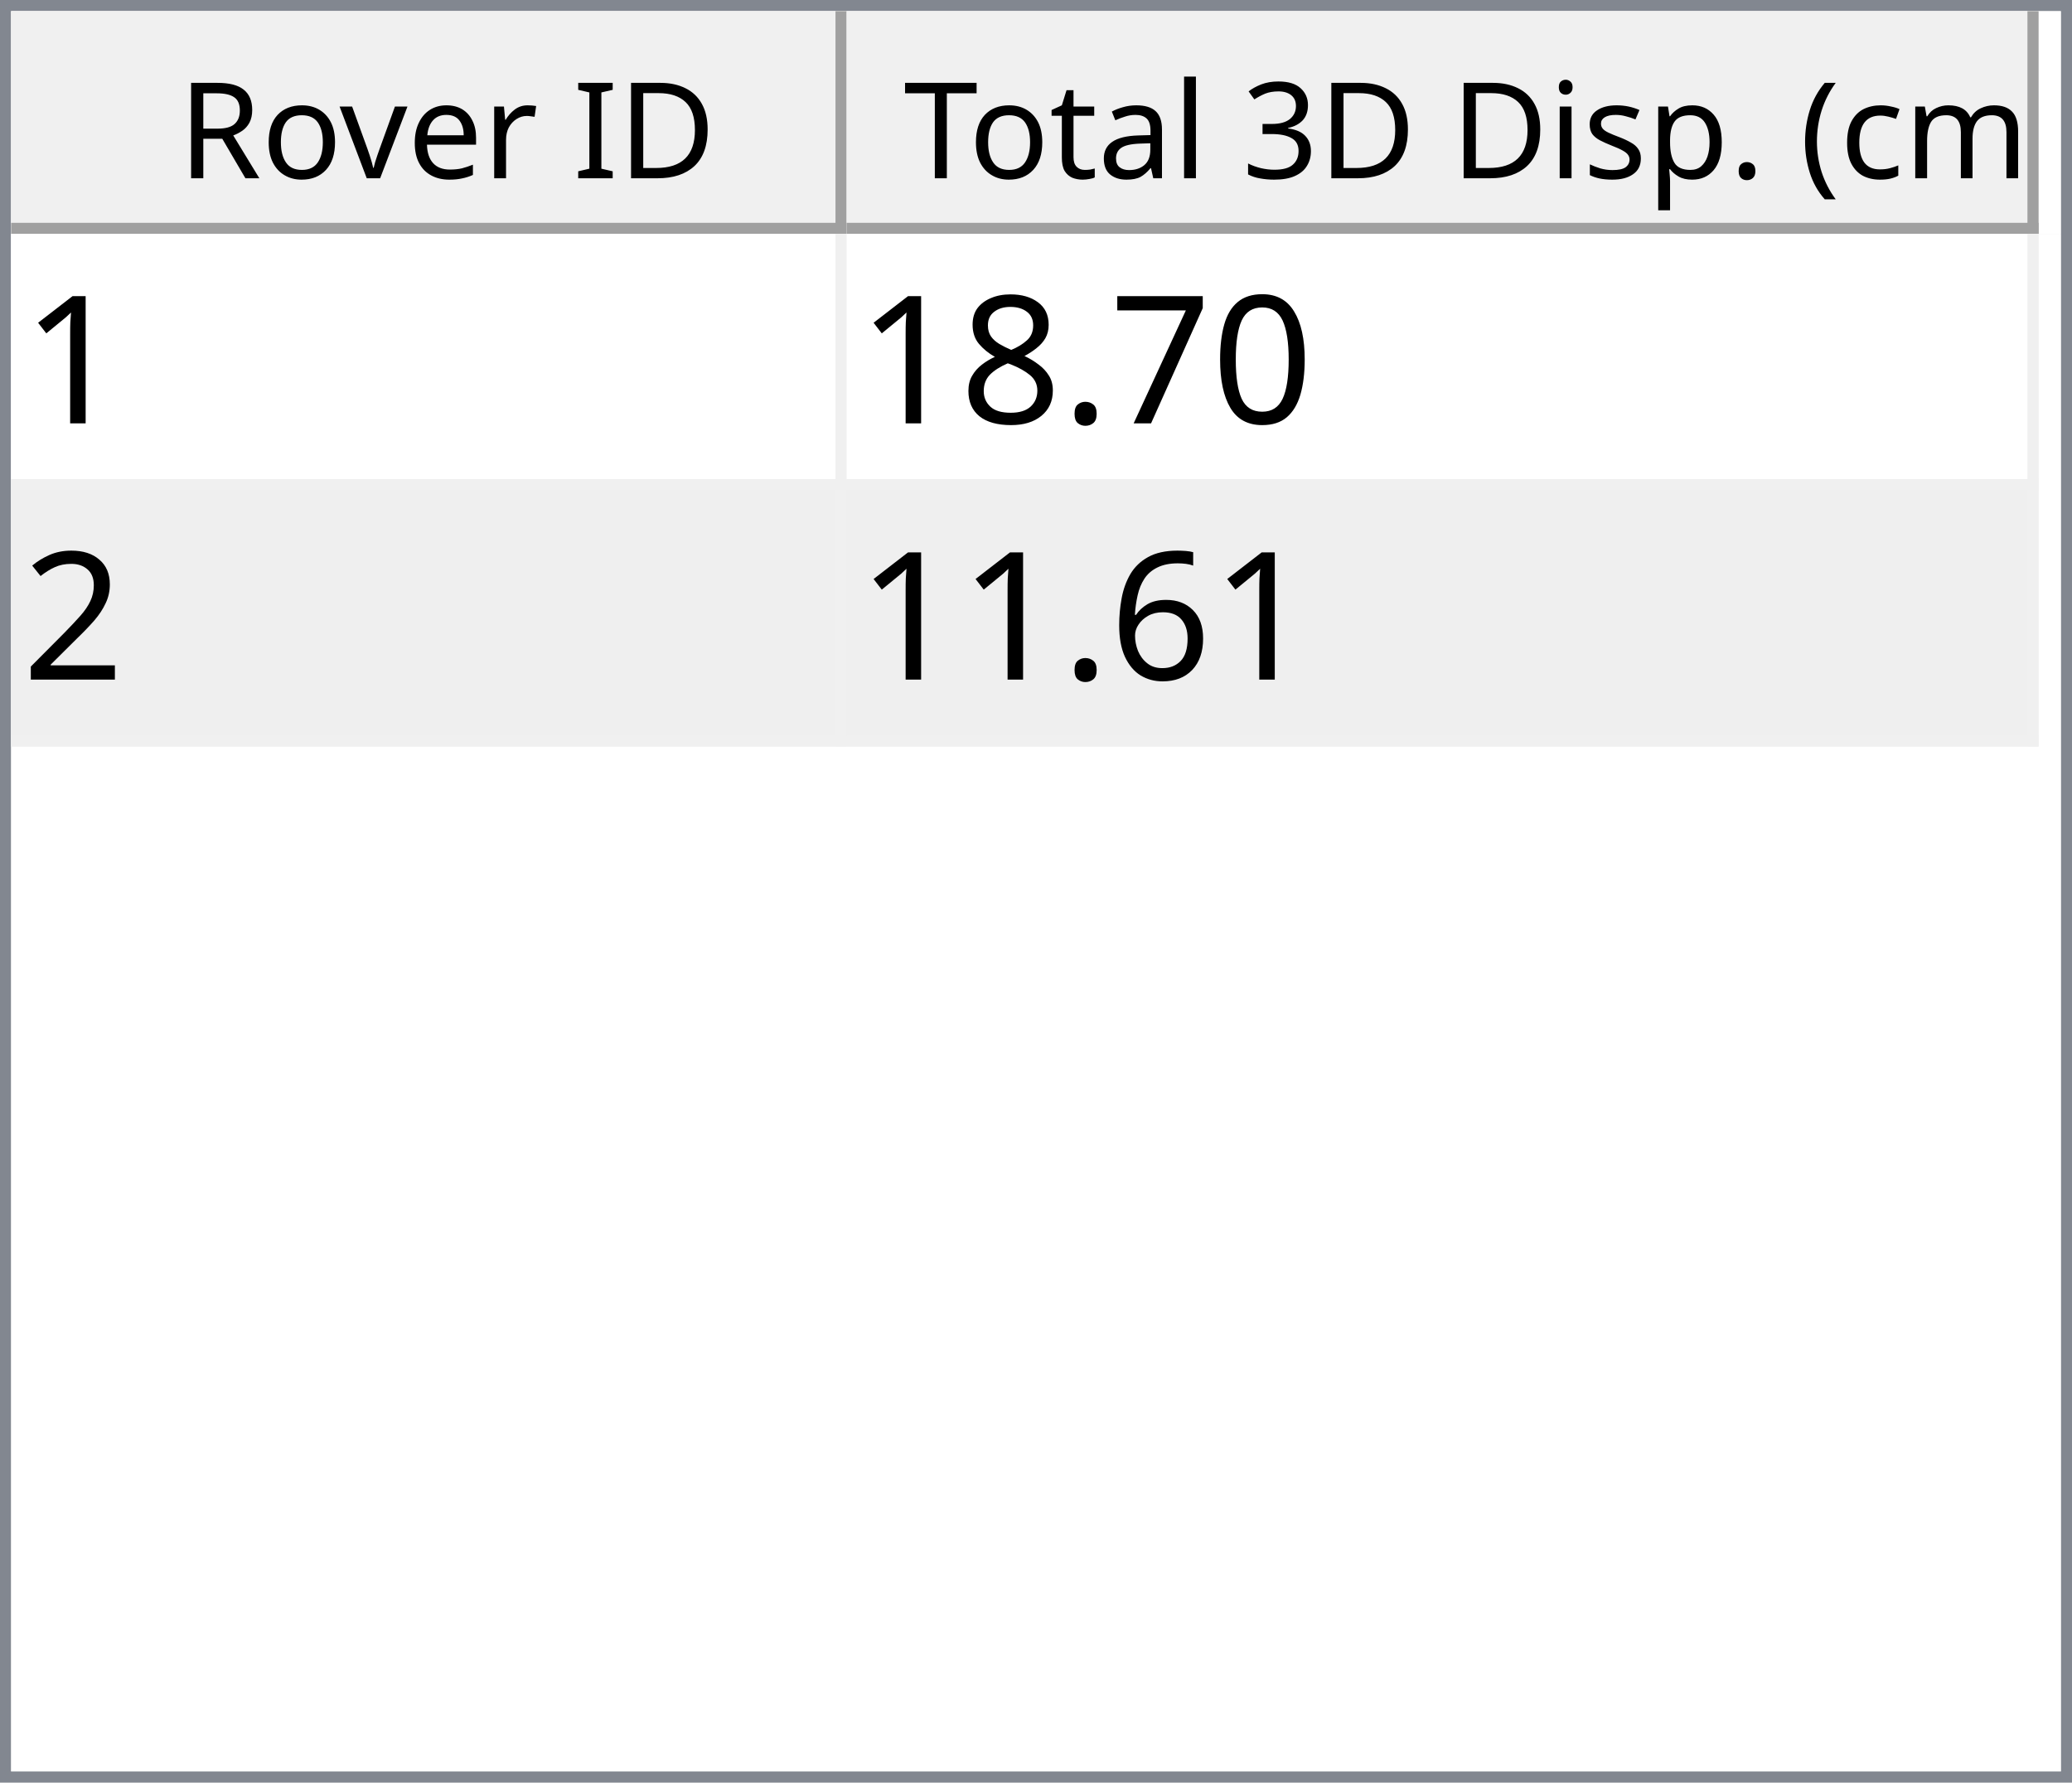
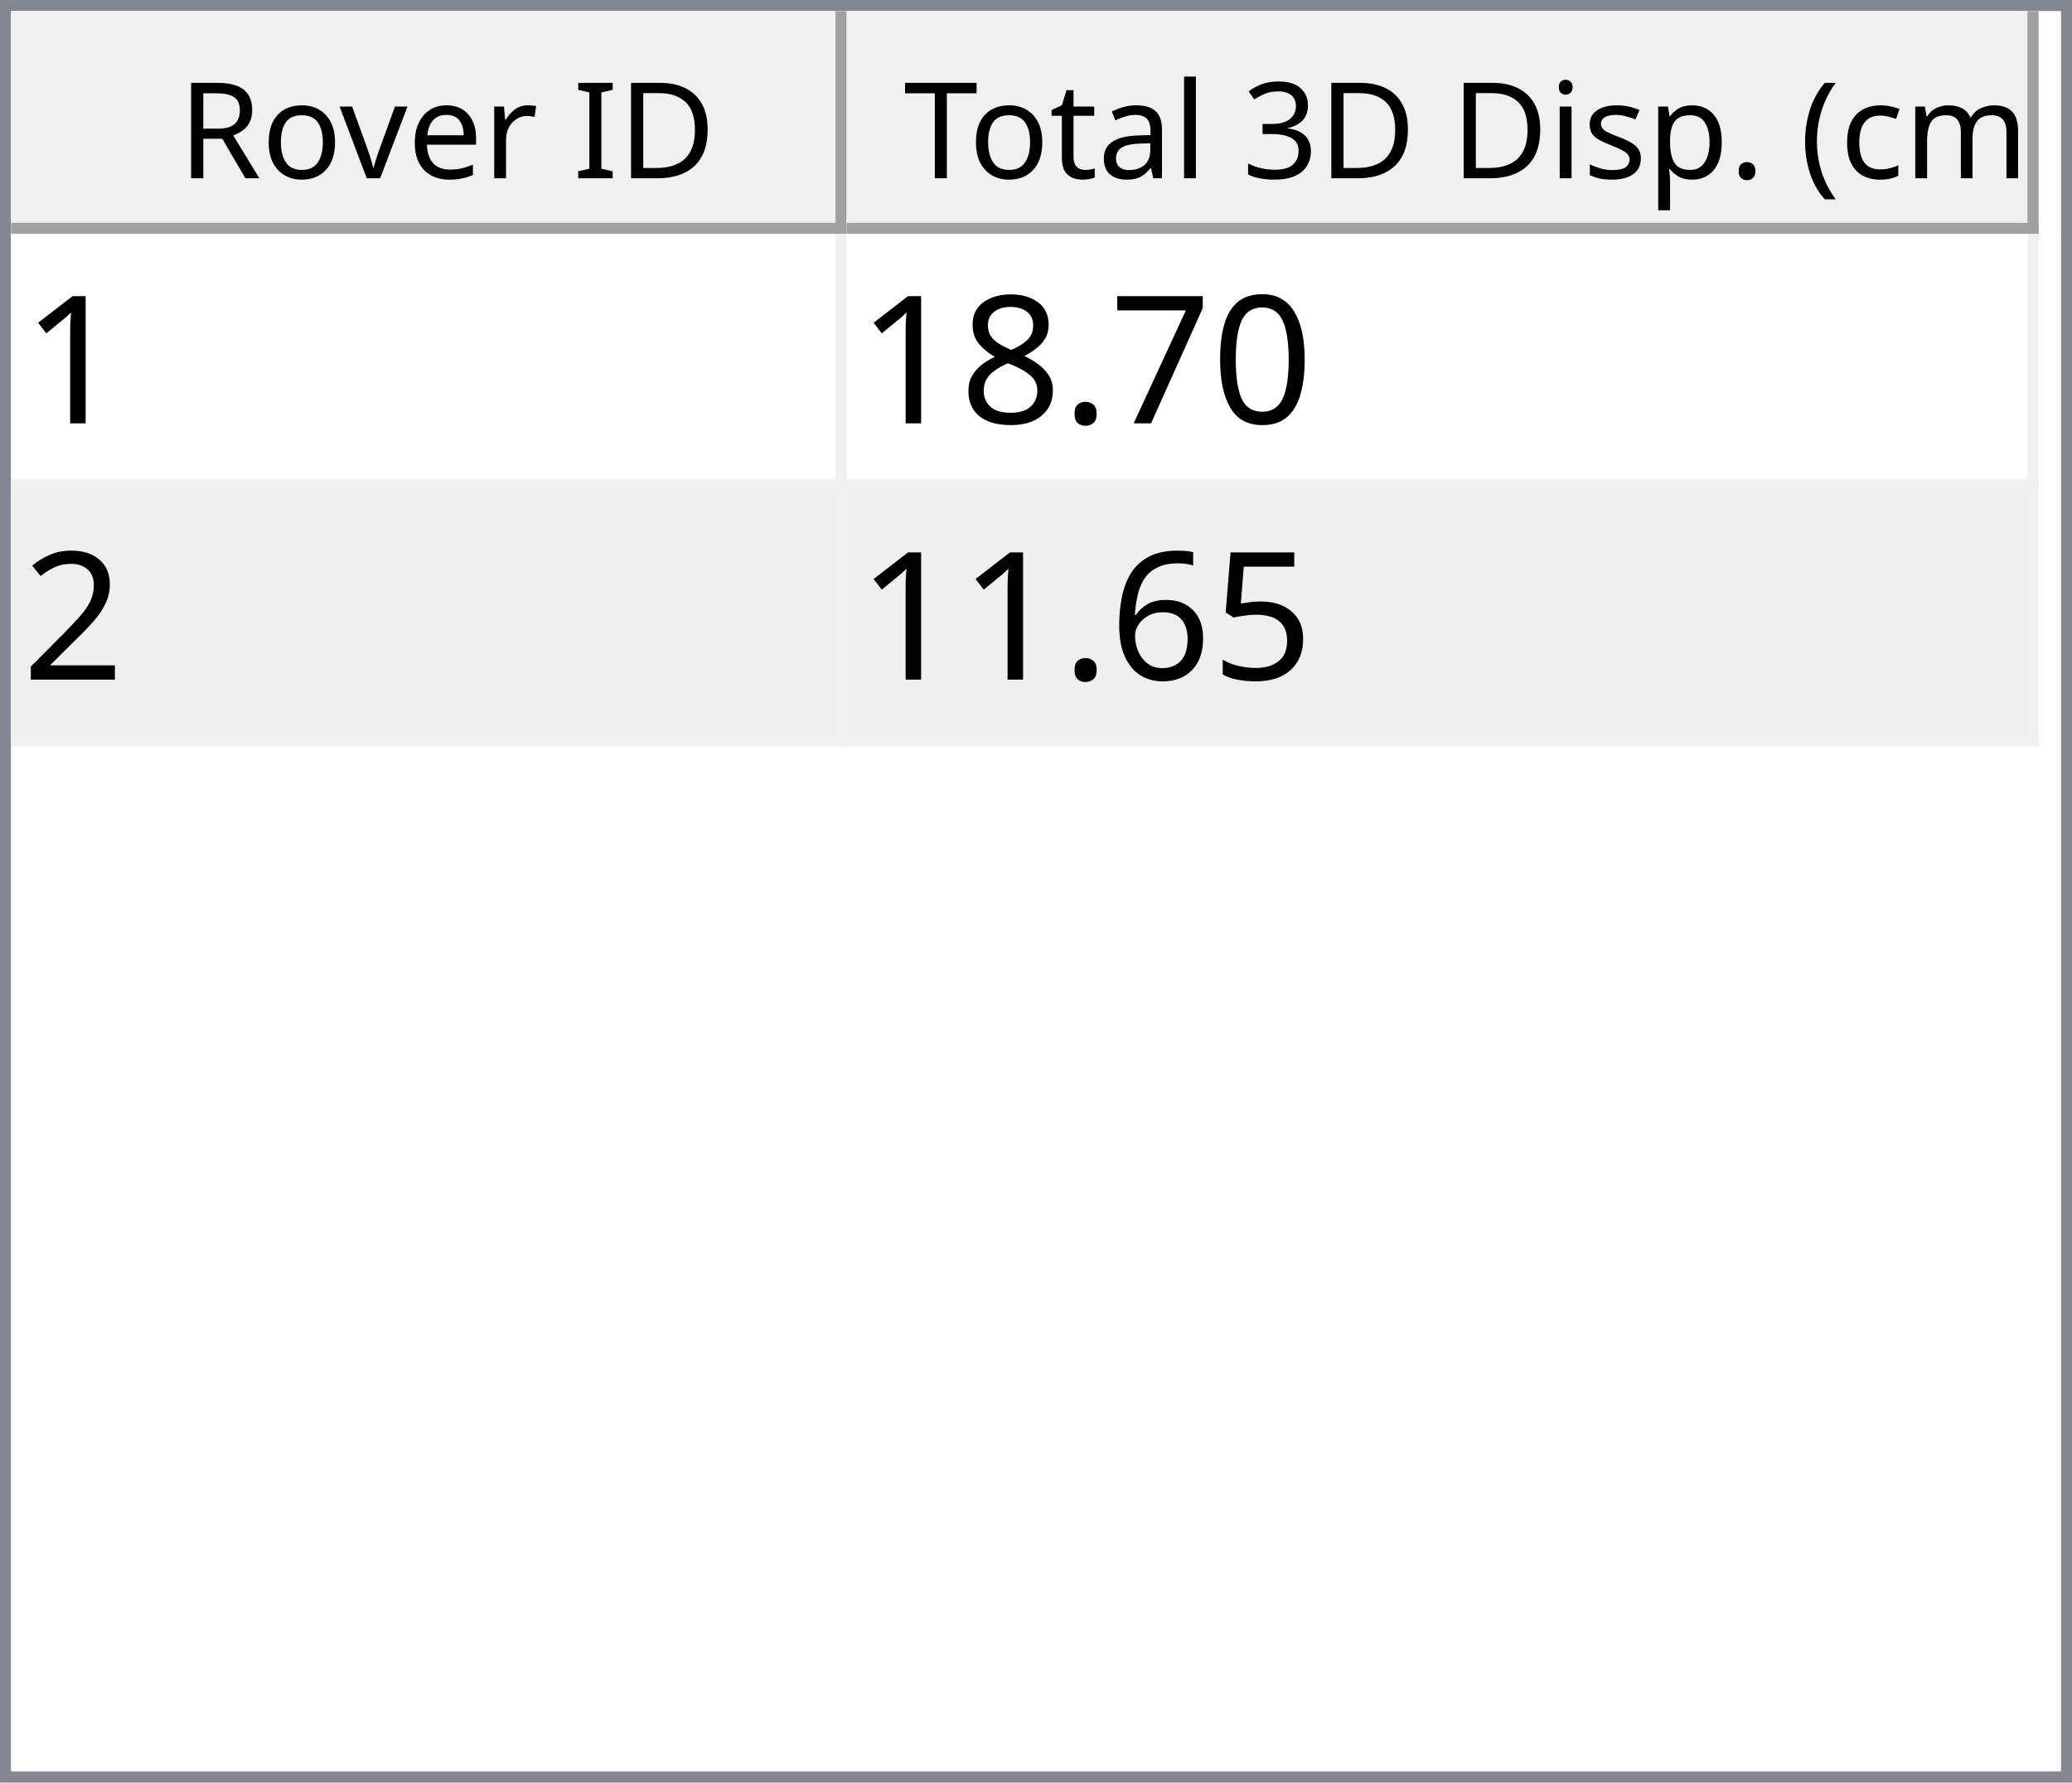
<svg xmlns="http://www.w3.org/2000/svg" style="fill-opacity:1; color-rendering:auto; color-interpolation:auto; text-rendering:auto; stroke:black; stroke-linecap:square; stroke-miterlimit:10; shape-rendering:auto; stroke-opacity:1; fill:black; stroke-dasharray:none; font-weight:normal; stroke-width:1; font-family:'Dialog'; font-style:normal; stroke-linejoin:miter; font-size:12px; stroke-dashoffset:0; image-rendering:auto;" width="186" height="160">
  <defs id="genericDefs" />
  <g>
    <defs id="defs1">
      <clipPath clipPathUnits="userSpaceOnUse" id="clipPath1">
        <path d="M0 0 L186 0 L186 160 L0 160 L0 0 Z" />
      </clipPath>
      <clipPath clipPathUnits="userSpaceOnUse" id="clipPath2">
        <path d="M0 0 L0 160 L186 160 L186 0 Z" />
      </clipPath>
      <clipPath clipPathUnits="userSpaceOnUse" id="clipPath3">
        <path d="M0 0 L0 20 L184 20 L184 0 Z" />
      </clipPath>
      <clipPath clipPathUnits="userSpaceOnUse" id="clipPath4">
        <path d="M0 0 L0 20 L75 20 L75 0 Z" />
      </clipPath>
      <clipPath clipPathUnits="userSpaceOnUse" id="clipPath5">
        <path d="M1 1 L1 19 L74 19 L74 1 Z" />
      </clipPath>
      <clipPath clipPathUnits="userSpaceOnUse" id="clipPath6">
        <path d="M0 0 L0 18 L73 18 L73 0 Z" />
      </clipPath>
      <clipPath clipPathUnits="userSpaceOnUse" id="clipPath7">
        <path d="M-0.5 -0.5 L-0.5 19.5 L74.5 19.5 L74.5 -0.5 Z" />
      </clipPath>
      <clipPath clipPathUnits="userSpaceOnUse" id="clipPath8">
        <path d="M0 0 L0 20 L107 20 L107 0 Z" />
      </clipPath>
      <clipPath clipPathUnits="userSpaceOnUse" id="clipPath9">
        <path d="M1 1 L1 19 L106 19 L106 1 Z" />
      </clipPath>
      <clipPath clipPathUnits="userSpaceOnUse" id="clipPath10">
        <path d="M0 0 L0 18 L105 18 L105 0 Z" />
      </clipPath>
      <clipPath clipPathUnits="userSpaceOnUse" id="clipPath11">
        <path d="M-0.5 -0.5 L-0.5 19.5 L106.5 19.5 L106.5 -0.5 Z" />
      </clipPath>
      <clipPath clipPathUnits="userSpaceOnUse" id="clipPath12">
        <path d="M0 0 L0 138 L184 138 L184 0 Z" />
      </clipPath>
      <clipPath clipPathUnits="userSpaceOnUse" id="clipPath13">
        <path d="M0 0 L0 46 L182 46 L182 0 Z" />
      </clipPath>
      <clipPath clipPathUnits="userSpaceOnUse" id="clipPath14">
        <path d="M-0.5 -0.5 L-0.5 45.5 L181.5 45.5 L181.5 -0.5 Z" />
      </clipPath>
      <clipPath clipPathUnits="userSpaceOnUse" id="clipPath15">
        <path d="M0 0 L0 22 L74 22 L74 0 Z" />
      </clipPath>
      <clipPath clipPathUnits="userSpaceOnUse" id="clipPath16">
        <path d="M0 0 L0 22 L106 22 L106 0 Z" />
      </clipPath>
      <font horiz-adv-x="64.551" id="font1">
        <font-face ascent="107.91" descent="25.098" units-per-em="100" style="font-style:normal; font-family:Segoe UI; font-weight:normal;" />
        <missing-glyph horiz-adv-x="64.551" d="M8.109 0 L8.109 68.266 L56.453 68.266 L56.453 0 L8.109 0 ZM15.328 7.234 L49.219 7.234 L49.219 61.031 L15.328 61.031 L15.328 7.234 Z" />
        <glyph unicode="D" horiz-adv-x="70.117" d="M9.188 0 L9.188 70.016 L28.516 70.016 Q65.531 70.016 65.531 35.891 Q65.531 19.672 55.25 9.836 Q44.969 0 27.734 0 L9.188 0 ZM17.391 62.594 L17.391 7.422 L27.828 7.422 Q41.609 7.422 49.273 14.797 Q56.938 22.172 56.938 35.688 Q56.938 62.594 28.328 62.594 L17.391 62.594 Z" />
        <glyph unicode="I" horiz-adv-x="26.611" d="M17.391 0 L9.188 0 L9.188 70.016 L17.391 70.016 L17.391 0 Z" />
        <glyph unicode=" " horiz-adv-x="27.393" d="" />
        <glyph unicode="r" horiz-adv-x="34.766" d="M34.188 41.891 Q32.078 43.5 28.125 43.5 Q23 43.5 19.555 38.672 Q16.109 33.844 16.109 25.484 L16.109 0 L8.109 0 L8.109 50 L16.109 50 L16.109 39.703 L16.312 39.703 Q18.016 44.969 21.531 47.922 Q25.047 50.875 29.391 50.875 Q32.516 50.875 34.188 50.203 L34.188 41.891 Z" />
        <glyph unicode="e" horiz-adv-x="52.295" d="M48.297 23 L12.984 23 Q13.188 14.656 17.484 10.109 Q21.781 5.562 29.297 5.562 Q37.75 5.562 44.828 11.141 L44.828 3.609 Q38.234 -1.172 27.391 -1.172 Q16.797 -1.172 10.742 5.641 Q4.688 12.453 4.688 24.812 Q4.688 36.469 11.305 43.82 Q17.922 51.172 27.734 51.172 Q37.547 51.172 42.922 44.828 Q48.297 38.484 48.297 27.203 L48.297 23 ZM40.094 29.781 Q40.047 36.719 36.75 40.578 Q33.453 44.438 27.594 44.438 Q21.922 44.438 17.969 40.383 Q14.016 36.328 13.094 29.781 L40.094 29.781 Z" />
        <glyph unicode="v" horiz-adv-x="47.9" d="M47.406 50 L27.484 0 L19.625 0 L0.688 50 L9.469 50 L22.172 13.672 Q23.578 9.672 23.922 6.688 L24.125 6.688 Q24.609 10.453 25.688 13.484 L38.969 50 L47.406 50 Z" />
        <glyph unicode="o" horiz-adv-x="58.594" d="M29 -1.172 Q17.922 -1.172 11.305 5.836 Q4.688 12.844 4.688 24.422 Q4.688 37.016 11.57 44.094 Q18.453 51.172 30.172 51.172 Q41.359 51.172 47.633 44.289 Q53.906 37.406 53.906 25.203 Q53.906 13.234 47.141 6.031 Q40.375 -1.172 29 -1.172 ZM29.594 44.438 Q21.875 44.438 17.383 39.188 Q12.891 33.938 12.891 24.703 Q12.891 15.828 17.43 10.695 Q21.969 5.562 29.594 5.562 Q37.359 5.562 41.531 10.594 Q45.703 15.625 45.703 24.906 Q45.703 34.281 41.531 39.359 Q37.359 44.438 29.594 44.438 Z" />
        <glyph unicode="R" horiz-adv-x="59.814" d="M59.375 0 L49.609 0 L37.891 19.625 Q36.281 22.359 34.766 24.289 Q33.25 26.219 31.664 27.438 Q30.078 28.656 28.25 29.219 Q26.422 29.781 24.125 29.781 L17.391 29.781 L17.391 0 L9.188 0 L9.188 70.016 L30.078 70.016 Q34.672 70.016 38.555 68.867 Q42.438 67.719 45.289 65.375 Q48.141 63.031 49.758 59.547 Q51.375 56.062 51.375 51.375 Q51.375 47.703 50.273 44.656 Q49.172 41.609 47.148 39.211 Q45.125 36.812 42.266 35.133 Q39.406 33.453 35.844 32.516 L35.844 32.328 Q37.594 31.547 38.891 30.547 Q40.188 29.547 41.359 28.18 Q42.531 26.812 43.68 25.078 Q44.828 23.344 46.234 21.047 L59.375 0 ZM17.391 62.594 L17.391 37.203 L28.516 37.203 Q31.594 37.203 34.203 38.133 Q36.812 39.062 38.719 40.797 Q40.625 42.531 41.703 45.047 Q42.781 47.562 42.781 50.688 Q42.781 56.297 39.141 59.445 Q35.5 62.594 28.609 62.594 L17.391 62.594 Z" />
        <glyph unicode=")" horiz-adv-x="30.176" d="M8.297 -15.922 L1.172 -15.922 Q16.406 2.344 16.406 26.812 Q16.406 51.469 1.078 70.016 L8.297 70.016 Q23.531 52.156 23.531 26.703 Q23.531 1.375 8.297 -15.922 Z" />
        <glyph unicode="m" horiz-adv-x="86.133" d="M79.109 0 L71.094 0 L71.094 28.719 Q71.094 37.016 68.531 40.727 Q65.969 44.438 59.906 44.438 Q54.781 44.438 51.195 39.75 Q47.609 35.062 47.609 28.516 L47.609 0 L39.594 0 L39.594 29.688 Q39.594 44.438 28.219 44.438 Q22.953 44.438 19.531 40.016 Q16.109 35.594 16.109 28.516 L16.109 0 L8.109 0 L8.109 50 L16.109 50 L16.109 42.094 L16.312 42.094 Q21.625 51.172 31.844 51.172 Q36.969 51.172 40.773 48.312 Q44.578 45.453 46 40.828 Q51.562 51.172 62.594 51.172 Q79.109 51.172 79.109 30.812 L79.109 0 Z" />
        <glyph unicode="c" horiz-adv-x="46.191" d="M42.188 2.297 Q36.422 -1.172 28.516 -1.172 Q17.828 -1.172 11.258 5.789 Q4.688 12.75 4.688 23.828 Q4.688 36.188 11.766 43.68 Q18.844 51.172 30.672 51.172 Q37.25 51.172 42.281 48.734 L42.281 40.531 Q36.719 44.438 30.375 44.438 Q22.703 44.438 17.797 38.945 Q12.891 33.453 12.891 24.516 Q12.891 15.719 17.508 10.641 Q22.125 5.562 29.891 5.562 Q36.422 5.562 42.188 9.906 L42.188 2.297 Z" />
        <glyph unicode="(" horiz-adv-x="30.176" d="M29.109 -15.922 L21.969 -15.922 Q6.844 1.375 6.844 26.703 Q6.844 52.156 21.969 70.016 L29.203 70.016 Q13.875 51.469 13.875 26.812 Q13.875 2.344 29.109 -15.922 Z" />
        <glyph unicode="." horiz-adv-x="21.68" d="M10.891 -1.078 Q8.641 -1.078 7.055 0.539 Q5.469 2.156 5.469 4.391 Q5.469 6.641 7.055 8.273 Q8.641 9.906 10.891 9.906 Q13.188 9.906 14.797 8.273 Q16.406 6.641 16.406 4.391 Q16.406 2.156 14.797 0.539 Q13.188 -1.078 10.891 -1.078 Z" />
        <glyph unicode="p" horiz-adv-x="58.789" d="M16.312 7.234 L16.109 7.234 L16.109 -23 L8.109 -23 L8.109 50 L16.109 50 L16.109 41.219 L16.312 41.219 Q22.219 51.172 33.594 51.172 Q43.266 51.172 48.688 44.461 Q54.109 37.75 54.109 26.469 Q54.109 13.922 48 6.375 Q41.891 -1.172 31.297 -1.172 Q21.578 -1.172 16.312 7.234 ZM16.109 27.391 L16.109 20.406 Q16.109 14.203 20.141 9.883 Q24.172 5.562 30.375 5.562 Q37.641 5.562 41.773 11.133 Q45.906 16.703 45.906 26.609 Q45.906 34.969 42.047 39.703 Q38.188 44.438 31.594 44.438 Q24.609 44.438 20.359 39.578 Q16.109 34.719 16.109 27.391 Z" />
        <glyph unicode="s" horiz-adv-x="42.432" d="M5.078 1.812 L5.078 10.406 Q11.625 5.562 19.484 5.562 Q30.031 5.562 30.031 12.594 Q30.031 14.594 29.125 15.992 Q28.219 17.391 26.68 18.461 Q25.141 19.531 23.07 20.383 Q21 21.234 18.609 22.172 Q15.281 23.484 12.766 24.828 Q10.25 26.172 8.57 27.859 Q6.891 29.547 6.031 31.695 Q5.172 33.844 5.172 36.719 Q5.172 40.234 6.789 42.945 Q8.406 45.656 11.086 47.484 Q13.766 49.312 17.211 50.242 Q20.656 51.172 24.312 51.172 Q30.812 51.172 35.938 48.922 L35.938 40.828 Q30.422 44.438 23.25 44.438 Q21 44.438 19.195 43.922 Q17.391 43.406 16.094 42.477 Q14.797 41.547 14.086 40.258 Q13.375 38.969 13.375 37.406 Q13.375 35.453 14.086 34.133 Q14.797 32.812 16.164 31.789 Q17.531 30.766 19.484 29.938 Q21.438 29.109 23.922 28.125 Q27.25 26.859 29.883 25.516 Q32.516 24.172 34.375 22.484 Q36.234 20.797 37.234 18.602 Q38.234 16.406 38.234 13.375 Q38.234 9.672 36.602 6.938 Q34.969 4.203 32.234 2.398 Q29.5 0.594 25.93 -0.289 Q22.359 -1.172 18.453 -1.172 Q10.75 -1.172 5.078 1.812 Z" />
        <glyph unicode="i" horiz-adv-x="24.219" d="M12.203 62.703 Q10.062 62.703 8.547 64.164 Q7.031 65.625 7.031 67.875 Q7.031 70.125 8.547 71.609 Q10.062 73.094 12.203 73.094 Q14.406 73.094 15.945 71.609 Q17.484 70.125 17.484 67.875 Q17.484 65.719 15.945 64.211 Q14.406 62.703 12.203 62.703 ZM16.109 0 L8.109 0 L8.109 50 L16.109 50 L16.109 0 Z" />
        <glyph unicode="3" horiz-adv-x="53.906" d="M46.531 19.828 Q46.531 15.094 44.75 11.211 Q42.969 7.328 39.719 4.57 Q36.469 1.812 31.93 0.297 Q27.391 -1.219 21.922 -1.219 Q11.922 -1.219 6 2.594 L6 11.188 Q13.094 5.609 22.219 5.609 Q25.875 5.609 28.828 6.539 Q31.781 7.469 33.906 9.227 Q36.031 10.984 37.18 13.477 Q38.328 15.969 38.328 19.094 Q38.328 32.812 18.797 32.812 L12.984 32.812 L12.984 39.594 L18.5 39.594 Q35.797 39.594 35.797 52.484 Q35.797 64.406 22.609 64.406 Q15.188 64.406 8.688 59.422 L8.688 67.188 Q15.375 71.188 24.609 71.188 Q29 71.188 32.57 69.969 Q36.141 68.75 38.68 66.555 Q41.219 64.359 42.609 61.281 Q44 58.203 44 54.5 Q44 40.672 30.031 36.719 L30.031 36.531 Q33.594 36.141 36.625 34.797 Q39.656 33.453 41.852 31.305 Q44.047 29.156 45.289 26.25 Q46.531 23.344 46.531 19.828 Z" />
        <glyph unicode="l" horiz-adv-x="24.219" d="M16.109 0 L8.109 0 L8.109 74.031 L16.109 74.031 L16.109 0 Z" />
        <glyph unicode="a" horiz-adv-x="50.879" d="M43.891 0 L35.891 0 L35.891 7.812 L35.688 7.812 Q30.469 -1.172 20.312 -1.172 Q12.844 -1.172 8.617 2.781 Q4.391 6.734 4.391 13.281 Q4.391 27.297 20.906 29.594 L35.891 31.688 Q35.891 44.438 25.594 44.438 Q16.547 44.438 9.281 38.281 L9.281 46.484 Q16.656 51.172 26.266 51.172 Q43.891 51.172 43.891 32.516 L43.891 0 ZM35.891 25.297 L23.828 23.641 Q18.266 22.859 15.43 20.875 Q12.594 18.891 12.594 13.875 Q12.594 10.203 15.211 7.883 Q17.828 5.562 22.172 5.562 Q28.125 5.562 32.008 9.742 Q35.891 13.922 35.891 20.312 L35.891 25.297 Z" />
        <glyph unicode="t" horiz-adv-x="33.887" d="M31.297 0.484 Q28.469 -1.078 23.828 -1.078 Q10.688 -1.078 10.688 13.578 L10.688 43.172 L2.094 43.172 L2.094 50 L10.688 50 L10.688 62.203 L18.703 64.797 L18.703 50 L31.297 50 L31.297 43.172 L18.703 43.172 L18.703 14.984 Q18.703 9.969 20.414 7.82 Q22.125 5.672 26.078 5.672 Q29.109 5.672 31.297 7.328 L31.297 0.484 Z" />
        <glyph unicode="T" horiz-adv-x="52.393" d="M50.594 62.594 L30.375 62.594 L30.375 0 L22.172 0 L22.172 62.594 L2 62.594 L2 70.016 L50.594 70.016 L50.594 62.594 Z" />
      </font>
      <font horiz-adv-x="75.0" id="font2">
        <font-face ascent="100.537" descent="21.973" units-per-em="100" style="font-style:normal; font-family:sans-serif; font-weight:normal;" />
        <missing-glyph horiz-adv-x="75.0" d="M12.5 0 L12.5 62.5 L62.5 62.5 L62.5 0 L12.5 0 ZM14.062 1.562 L60.938 1.562 L60.938 60.938 L14.062 60.938 L14.062 1.562 Z" />
        <glyph unicode="1" horiz-adv-x="55.615" d="M37.25 0 L28.469 0 L28.469 56 Q25.297 52.984 20.141 49.953 Q14.984 46.922 10.891 45.406 L10.891 53.906 Q18.266 57.375 23.781 62.305 Q29.297 67.234 31.594 71.875 L37.25 71.875 L37.25 0 Z" />
        <glyph unicode="0" horiz-adv-x="55.615" d="M4.156 35.297 Q4.156 48 6.766 55.742 Q9.375 63.484 14.523 67.68 Q19.672 71.875 27.484 71.875 Q33.25 71.875 37.594 69.555 Q41.938 67.234 44.773 62.867 Q47.609 58.5 49.219 52.227 Q50.828 45.953 50.828 35.297 Q50.828 22.703 48.242 14.969 Q45.656 7.234 40.508 3.008 Q35.359 -1.219 27.484 -1.219 Q17.141 -1.219 11.234 6.203 Q4.156 15.141 4.156 35.297 ZM13.188 35.297 Q13.188 17.672 17.312 11.836 Q21.438 6 27.484 6 Q33.547 6 37.672 11.859 Q41.797 17.719 41.797 35.297 Q41.797 52.984 37.672 58.789 Q33.547 64.594 27.391 64.594 Q21.344 64.594 17.719 59.469 Q13.188 52.938 13.188 35.297 Z" />
        <glyph unicode="7" horiz-adv-x="55.615" d="M4.734 62.203 L4.734 70.656 L51.078 70.656 L51.078 63.812 Q44.234 56.547 37.523 44.484 Q30.812 32.422 27.156 19.672 Q24.516 10.688 23.781 0 L14.75 0 Q14.891 8.453 18.062 20.414 Q21.234 32.375 27.172 43.484 Q33.109 54.594 39.797 62.203 L4.734 62.203 Z" />
        <glyph unicode="." horiz-adv-x="27.783" d="M9.078 0 L9.078 10.016 L19.094 10.016 L19.094 0 L9.078 0 Z" />
        <glyph unicode="8" horiz-adv-x="55.615" d="M17.672 38.812 Q12.203 40.828 9.57 44.539 Q6.938 48.25 6.938 53.422 Q6.938 61.234 12.555 66.555 Q18.172 71.875 27.484 71.875 Q36.859 71.875 42.578 66.43 Q48.297 60.984 48.297 53.172 Q48.297 48.188 45.68 44.508 Q43.062 40.828 37.75 38.812 Q44.344 36.672 47.781 31.883 Q51.219 27.094 51.219 20.453 Q51.219 11.281 44.727 5.031 Q38.234 -1.219 27.641 -1.219 Q17.047 -1.219 10.547 5.055 Q4.047 11.328 4.047 20.703 Q4.047 27.688 7.594 32.398 Q11.141 37.109 17.672 38.812 ZM15.922 53.719 Q15.922 48.641 19.195 45.414 Q22.469 42.188 27.688 42.188 Q32.766 42.188 36.016 45.383 Q39.266 48.578 39.266 53.219 Q39.266 58.062 35.914 61.359 Q32.562 64.656 27.594 64.656 Q22.562 64.656 19.242 61.43 Q15.922 58.203 15.922 53.719 ZM13.094 20.656 Q13.094 16.891 14.875 13.375 Q16.656 9.859 20.172 7.93 Q23.688 6 27.734 6 Q34.031 6 38.133 10.055 Q42.234 14.109 42.234 20.359 Q42.234 26.703 38.016 30.859 Q33.797 35.016 27.438 35.016 Q21.234 35.016 17.164 30.914 Q13.094 26.812 13.094 20.656 Z" />
        <glyph unicode="2" horiz-adv-x="55.615" d="M50.344 8.453 L50.344 0 L3.031 0 Q2.938 3.172 4.047 6.109 Q5.859 10.938 9.836 15.625 Q13.812 20.312 21.344 26.469 Q33.016 36.031 37.117 41.625 Q41.219 47.219 41.219 52.203 Q41.219 57.422 37.477 61.008 Q33.734 64.594 27.734 64.594 Q21.391 64.594 17.578 60.789 Q13.766 56.984 13.719 50.25 L4.688 51.172 Q5.609 61.281 11.664 66.578 Q17.719 71.875 27.938 71.875 Q38.234 71.875 44.242 66.164 Q50.25 60.453 50.25 52 Q50.25 47.703 48.492 43.555 Q46.734 39.406 42.656 34.812 Q38.578 30.219 29.109 22.219 Q21.188 15.578 18.945 13.211 Q16.703 10.844 15.234 8.453 L50.344 8.453 Z" />
+         <glyph unicode="5" horiz-adv-x="55.615" d="M4.156 18.75 L13.375 19.531 Q14.406 12.797 18.141 9.398 Q21.875 6 27.156 6 Q33.5 6 37.891 10.789 Q42.281 15.578 42.281 23.484 Q42.281 31 38.062 35.352 Q33.844 39.703 27 39.703 Q22.75 39.703 19.336 37.773 Q15.922 35.844 13.969 32.766 L5.719 33.844 L12.641 70.609 L48.25 70.609 L48.25 62.203 L19.672 62.203 L15.828 42.969 Q22.266 47.469 29.344 47.469 Q38.719 47.469 45.164 40.969 Q51.609 34.469 51.609 24.266 Q51.609 14.547 45.953 7.469 Q39.062 -1.219 27.156 -1.219 Q17.391 -1.219 11.211 4.25 Q5.031 9.719 4.156 18.75 Z" />
        <glyph unicode="6" horiz-adv-x="55.615" d="M49.75 54.047 L41.016 53.375 Q39.844 58.547 37.703 60.891 Q34.125 64.656 28.906 64.656 Q24.703 64.656 21.531 62.312 Q17.391 59.281 14.992 53.469 Q12.594 47.656 12.5 36.922 Q15.672 41.75 20.266 44.094 Q24.859 46.438 29.891 46.438 Q38.672 46.438 44.852 39.969 Q51.031 33.5 51.031 23.25 Q51.031 16.5 48.125 10.719 Q45.219 4.938 40.141 1.859 Q35.062 -1.219 28.609 -1.219 Q17.625 -1.219 10.695 6.859 Q3.766 14.938 3.766 33.5 Q3.766 54.25 11.422 63.672 Q18.109 71.875 29.438 71.875 Q37.891 71.875 43.289 67.141 Q48.688 62.406 49.75 54.047 ZM13.875 23.188 Q13.875 18.656 15.797 14.508 Q17.719 10.359 21.188 8.18 Q24.656 6 28.469 6 Q34.031 6 38.039 10.492 Q42.047 14.984 42.047 22.703 Q42.047 30.125 38.086 34.398 Q34.125 38.672 28.125 38.672 Q22.172 38.672 18.023 34.398 Q13.875 30.125 13.875 23.188 Z" />
      </font>
    </defs>
    <g style="fill:white; stroke:white;">
      <rect x="0" y="0" width="186" style="clip-path:url(#clipPath1); stroke:none;" height="160" />
    </g>
    <g style="fill:white; text-rendering:optimizeSpeed; color-rendering:optimizeSpeed; image-rendering:optimizeSpeed; shape-rendering:crispEdges; stroke:white; color-interpolation:sRGB;">
      <rect x="0" width="186" height="160" y="0" style="stroke:none;" />
      <path style="stroke:none;" d="M0 160 L186 160 L186 0 L0 0 Z" />
    </g>
    <g style="fill:rgb(240,240,240); font-family:'Segoe UI'; stroke:rgb(240,240,240);">
      <rect x="0" y="0" width="186" style="clip-path:url(#clipPath2); stroke:none;" height="160" />
    </g>
    <g style="fill:rgb(130,135,144); font-family:'Segoe UI'; stroke:rgb(130,135,144);">
      <path d="M0 0 L186 0 L186 160 L0 160 L0 0 ZM1 1 L185 1 L185 159 L1 159 L1 1 Z" style="fill-rule:evenodd; clip-path:url(#clipPath2); stroke:none;" />
    </g>
    <g style="fill:white; font-family:'Segoe UI'; stroke:white;" transform="translate(1,1)">
      <rect x="0" y="0" width="184" style="clip-path:url(#clipPath3); stroke:none;" height="20" />
    </g>
    <g style="fill:rgb(240,240,240); font-family:'Segoe UI'; stroke:rgb(240,240,240);" transform="translate(1,1)">
      <rect x="0" y="0" width="75" style="clip-path:url(#clipPath4); stroke:none;" height="20" />
    </g>
    <g style="font-family:'Segoe UI';" transform="translate(2,2)">
      <text x="14" xml:space="preserve" y="14" style="clip-path:url(#clipPath6); stroke:none;">Rover ID</text>
    </g>
    <g style="fill:rgb(160,160,160); font-family:'Segoe UI'; stroke:rgb(160,160,160); stroke-linejoin:bevel;" transform="translate(1.5,1.5)">
      <line x1="74" x2="74" y1="0" style="fill:none; clip-path:url(#clipPath7);" y2="19" />
    </g>
    <g style="fill:rgb(160,160,160); font-family:'Segoe UI'; stroke:rgb(160,160,160); stroke-linejoin:bevel;" transform="matrix(1,0,0,1,1,1) translate(0.5,0.5)">
      <line x1="0" x2="74" y1="19" style="fill:none; clip-path:url(#clipPath7);" y2="19" />
    </g>
    <g style="fill:rgb(240,240,240); font-family:'Segoe UI'; stroke:rgb(240,240,240);" transform="translate(76,1)">
      <rect x="0" y="0" width="107" style="clip-path:url(#clipPath8); stroke:none;" height="20" />
    </g>
    <g style="font-family:'Segoe UI';" transform="translate(77,2)">
      <text x="1" xml:space="preserve" y="14" style="clip-path:url(#clipPath10); stroke:none;"> Total 3D Disp. (cm)</text>
    </g>
    <g style="fill:rgb(160,160,160); font-family:'Segoe UI'; stroke:rgb(160,160,160); stroke-linejoin:bevel;" transform="translate(76.5,1.5)">
      <line x1="106" x2="106" y1="0" style="fill:none; clip-path:url(#clipPath11);" y2="19" />
    </g>
    <g style="fill:rgb(160,160,160); font-family:'Segoe UI'; stroke:rgb(160,160,160); stroke-linejoin:bevel;" transform="matrix(1,0,0,1,76,1) translate(0.5,0.5)">
      <line x1="0" x2="106" y1="19" style="fill:none; clip-path:url(#clipPath11);" y2="19" />
    </g>
    <g style="fill:white; font-family:'Segoe UI'; stroke:white;" transform="translate(1,21)">
      <rect x="0" y="0" width="184" style="clip-path:url(#clipPath12); stroke:none;" height="138" />
    </g>
    <g style="fill:rgb(240,240,240); font-size:16px; font-family:sans-serif; stroke:rgb(240,240,240);" transform="translate(1,21)">
      <rect x="0" y="0" width="182" style="clip-path:url(#clipPath13); stroke:none;" height="46" />
      <line transform="translate(0.5,0.5)" x1="0" x2="181" y1="22" style="clip-path:url(#clipPath14); fill:none; stroke-linejoin:bevel;" y2="22" />
    </g>
    <g transform="matrix(1,0,0,1,1,21) translate(0.5,0.5)" style="fill:rgb(240,240,240); font-size:16px; font-family:sans-serif; stroke:rgb(240,240,240); stroke-linejoin:bevel;">
      <line x1="0" x2="181" y1="45" style="fill:none; clip-path:url(#clipPath14);" y2="45" />
    </g>
    <g transform="matrix(1,0,0,1,1,21) translate(0.5,0.5)" style="fill:rgb(240,240,240); font-size:16px; font-family:sans-serif; stroke:rgb(240,240,240); stroke-linejoin:bevel;">
      <line x1="74" x2="74" y1="0" style="fill:none; clip-path:url(#clipPath14);" y2="45" />
    </g>
    <g transform="matrix(1,0,0,1,1,21) translate(0.5,0.5)" style="fill:rgb(240,240,240); font-size:16px; font-family:sans-serif; stroke:rgb(240,240,240); stroke-linejoin:bevel;">
      <line x1="181" x2="181" y1="0" style="fill:none; clip-path:url(#clipPath14);" y2="45" />
    </g>
    <g style="fill:white; font-size:16px; font-family:sans-serif; stroke:white;" transform="matrix(1,0,0,1,1,21)">
      <rect x="0" y="0" width="74" style="clip-path:url(#clipPath15); stroke:none;" height="22" />
      <text x="1" y="17" style="fill:black; clip-path:url(#clipPath15); stroke:none;" xml:space="preserve">1</text>
    </g>
    <g style="fill:white; font-size:16px; font-family:sans-serif; stroke:white;" transform="matrix(1,0,0,1,1,21) translate(75,0)">
      <rect x="0" y="0" width="106" style="clip-path:url(#clipPath16); stroke:none;" height="22" />
      <text x="1" y="17" style="fill:black; clip-path:url(#clipPath16); stroke:none;" xml:space="preserve">18.70</text>
    </g>
    <g style="fill:rgb(239,239,239); font-size:16px; font-family:sans-serif; stroke:rgb(239,239,239);" transform="matrix(1,0,0,1,1,21) translate(0,23)">
      <rect x="0" y="0" width="74" style="clip-path:url(#clipPath15); stroke:none;" height="22" />
      <text x="1" y="17" style="fill:black; clip-path:url(#clipPath15); stroke:none;" xml:space="preserve">2</text>
    </g>
    <g style="fill:rgb(239,239,239); font-size:16px; font-family:sans-serif; stroke:rgb(239,239,239);" transform="matrix(1,0,0,1,1,21) translate(75,23)">
      <rect x="0" y="0" width="106" style="clip-path:url(#clipPath16); stroke:none;" height="22" />
-       <text x="1" y="17" style="fill:black; clip-path:url(#clipPath16); stroke:none;" xml:space="preserve">11.61</text>
+       <text x="1" y="17" style="fill:black; clip-path:url(#clipPath16); stroke:none;" xml:space="preserve">11.65</text>
    </g>
  </g>
</svg>
